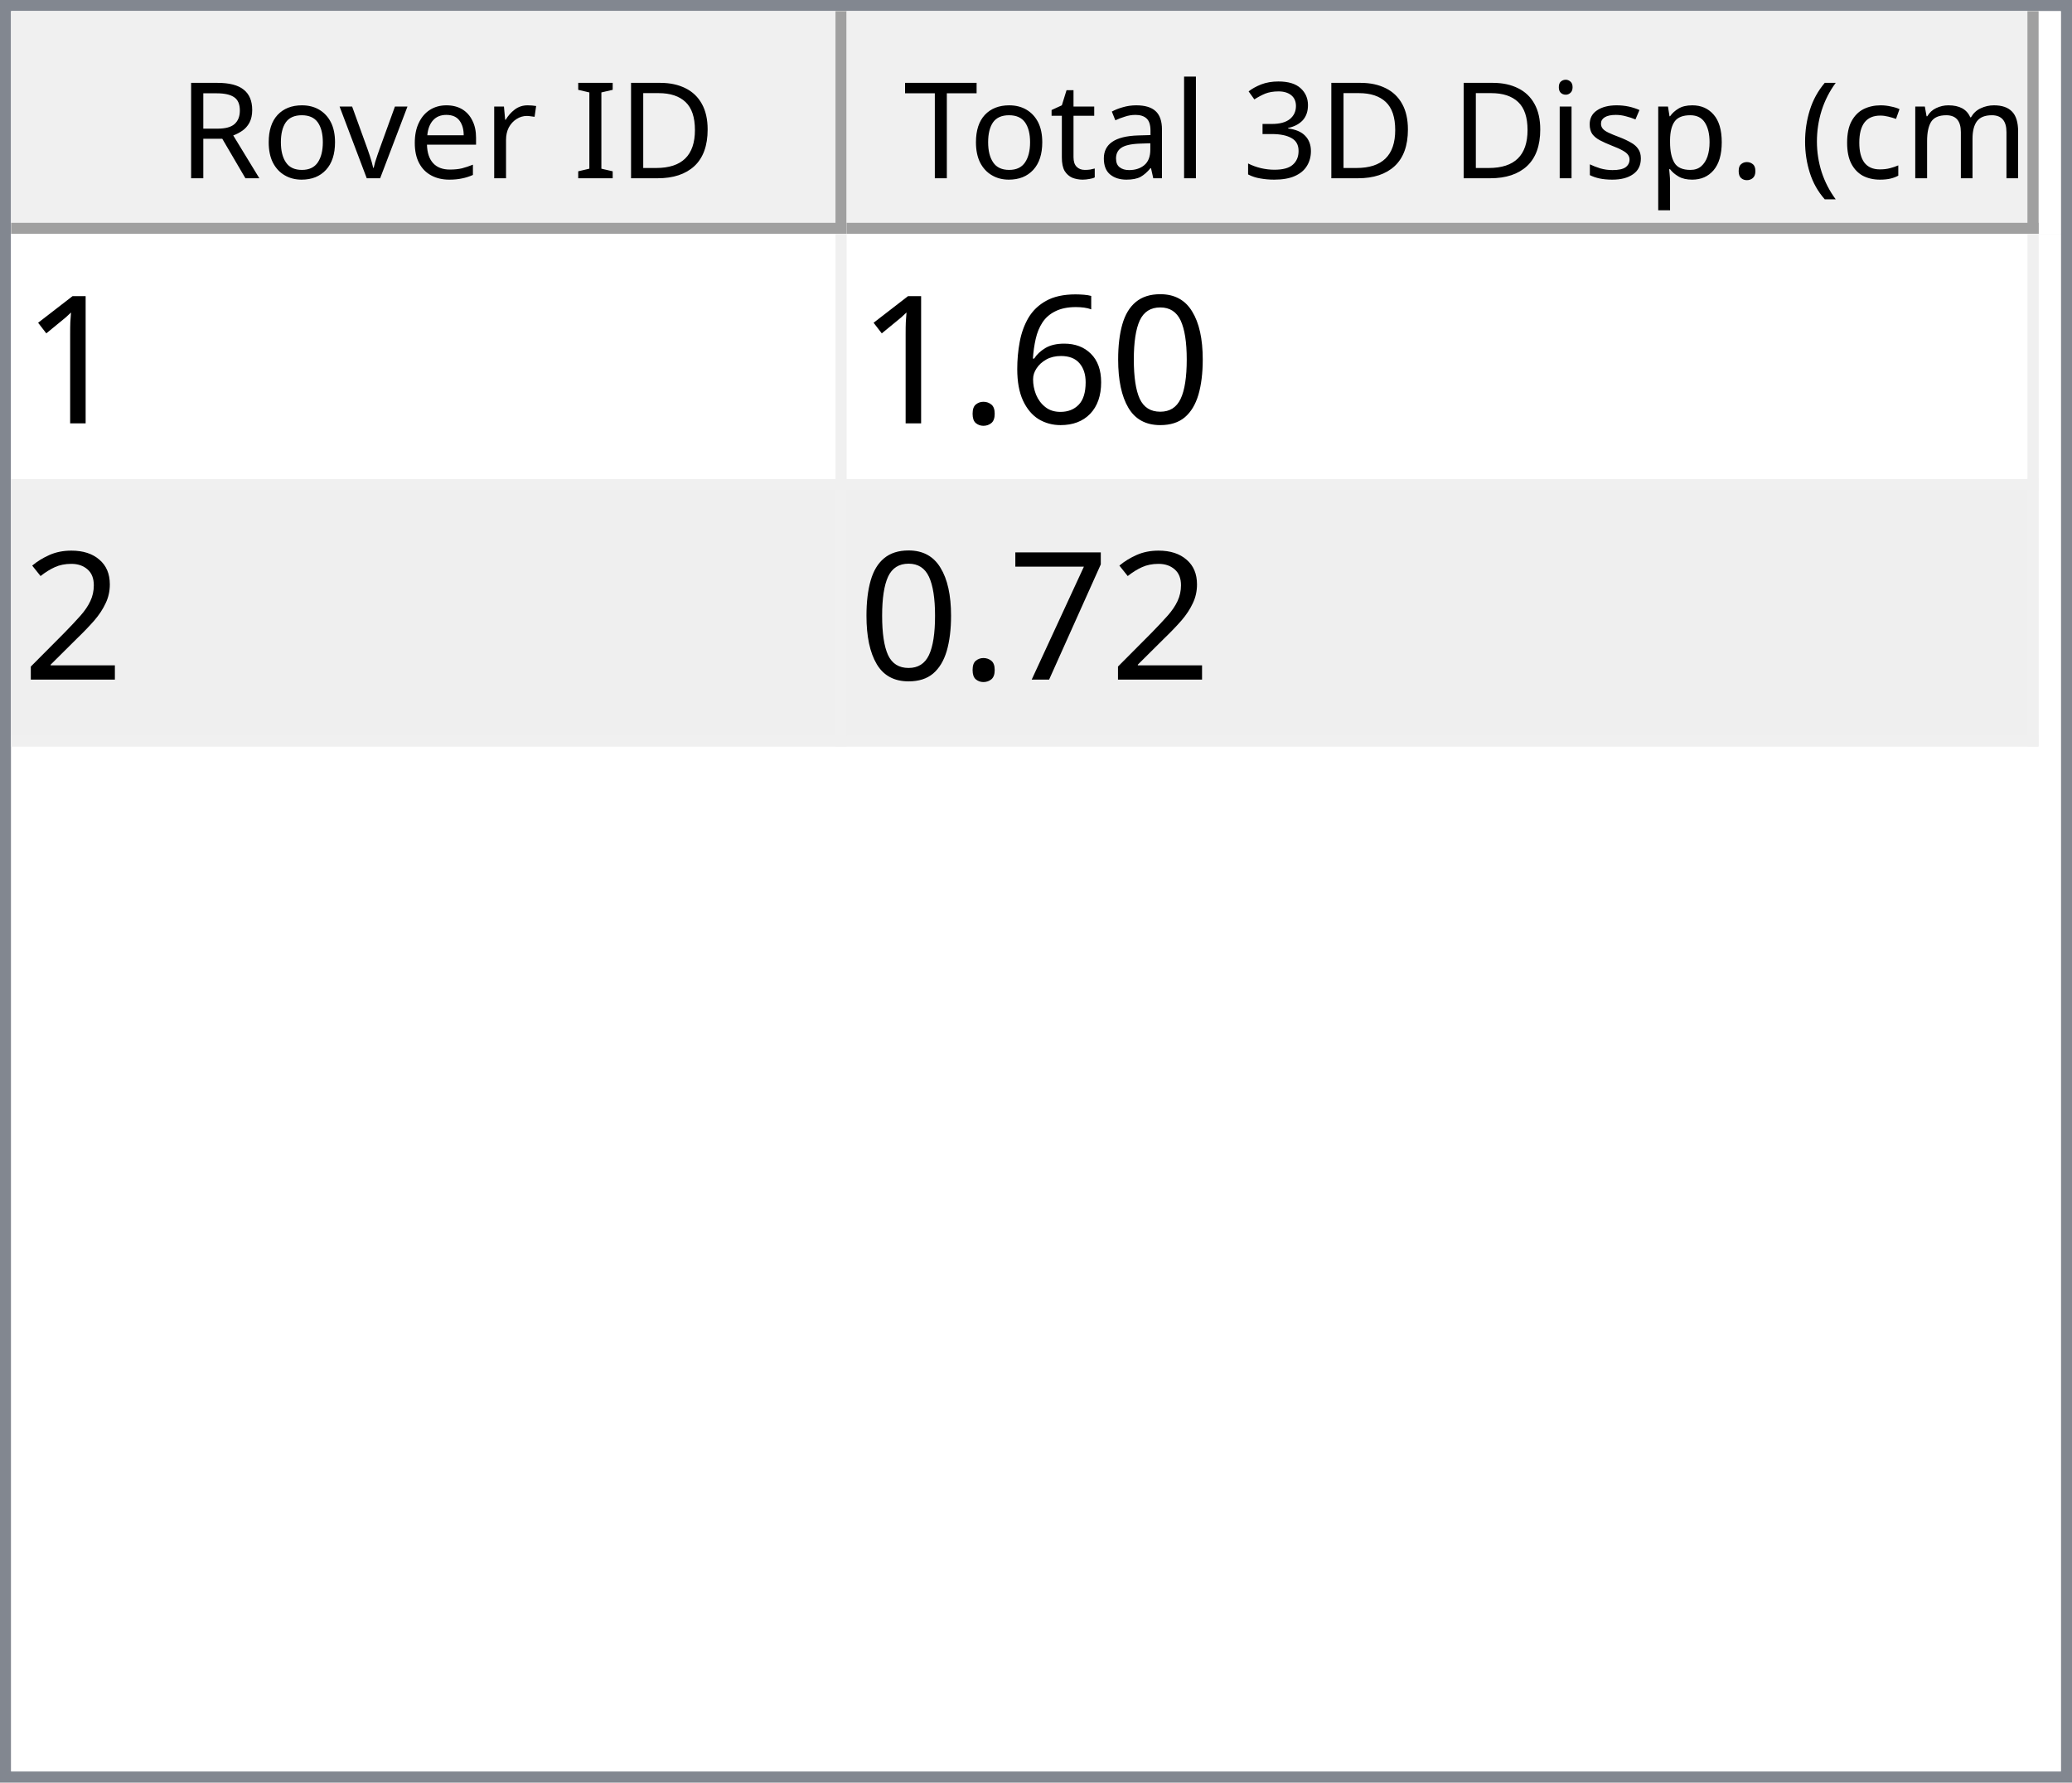
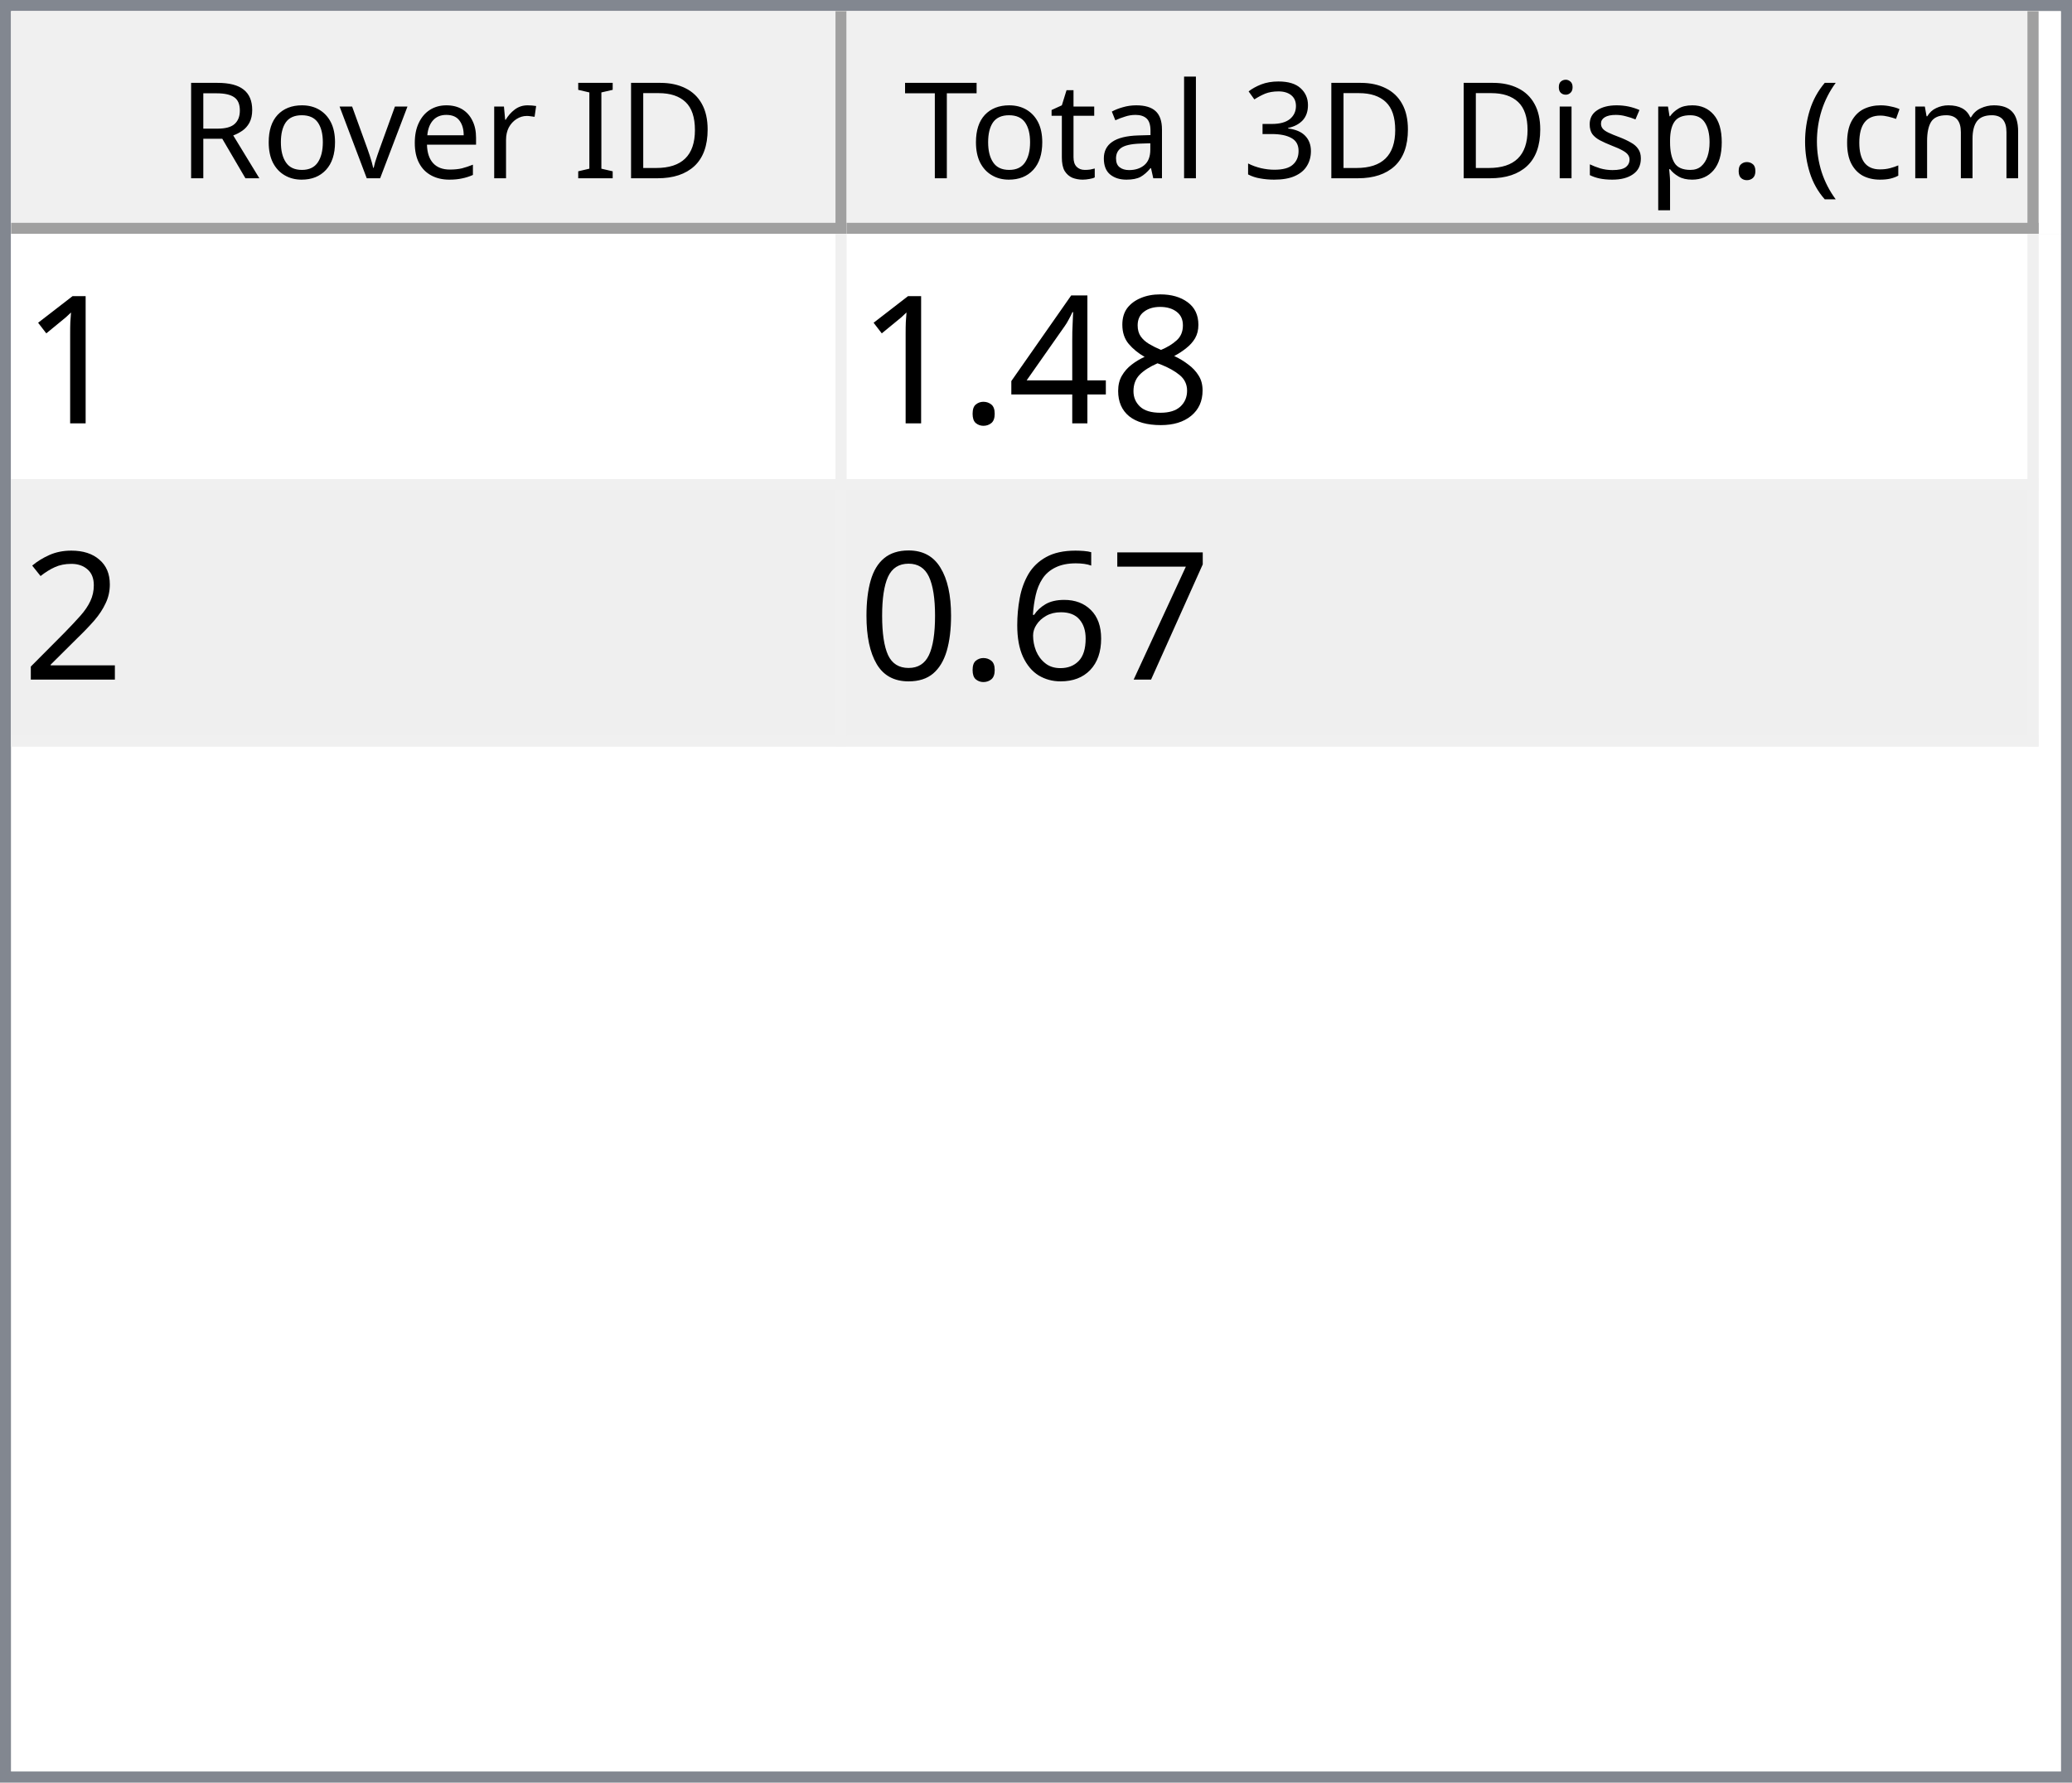
<svg xmlns="http://www.w3.org/2000/svg" style="fill-opacity:1; color-rendering:auto; color-interpolation:auto; text-rendering:auto; stroke:black; stroke-linecap:square; stroke-miterlimit:10; shape-rendering:auto; stroke-opacity:1; fill:black; stroke-dasharray:none; font-weight:normal; stroke-width:1; font-family:'Dialog'; font-style:normal; stroke-linejoin:miter; font-size:12px; stroke-dashoffset:0; image-rendering:auto;" width="186" height="160">
  <defs id="genericDefs" />
  <g>
    <defs id="defs1">
      <clipPath clipPathUnits="userSpaceOnUse" id="clipPath1">
        <path d="M0 0 L186 0 L186 160 L0 160 L0 0 Z" />
      </clipPath>
      <clipPath clipPathUnits="userSpaceOnUse" id="clipPath2">
        <path d="M0 0 L0 160 L186 160 L186 0 Z" />
      </clipPath>
      <clipPath clipPathUnits="userSpaceOnUse" id="clipPath3">
        <path d="M0 0 L0 20 L184 20 L184 0 Z" />
      </clipPath>
      <clipPath clipPathUnits="userSpaceOnUse" id="clipPath4">
        <path d="M0 0 L0 20 L75 20 L75 0 Z" />
      </clipPath>
      <clipPath clipPathUnits="userSpaceOnUse" id="clipPath5">
        <path d="M1 1 L1 19 L74 19 L74 1 Z" />
      </clipPath>
      <clipPath clipPathUnits="userSpaceOnUse" id="clipPath6">
        <path d="M0 0 L0 18 L73 18 L73 0 Z" />
      </clipPath>
      <clipPath clipPathUnits="userSpaceOnUse" id="clipPath7">
        <path d="M-0.5 -0.5 L-0.5 19.5 L74.5 19.5 L74.5 -0.5 Z" />
      </clipPath>
      <clipPath clipPathUnits="userSpaceOnUse" id="clipPath8">
        <path d="M0 0 L0 20 L107 20 L107 0 Z" />
      </clipPath>
      <clipPath clipPathUnits="userSpaceOnUse" id="clipPath9">
        <path d="M1 1 L1 19 L106 19 L106 1 Z" />
      </clipPath>
      <clipPath clipPathUnits="userSpaceOnUse" id="clipPath10">
        <path d="M0 0 L0 18 L105 18 L105 0 Z" />
      </clipPath>
      <clipPath clipPathUnits="userSpaceOnUse" id="clipPath11">
        <path d="M-0.5 -0.5 L-0.5 19.5 L106.5 19.5 L106.5 -0.5 Z" />
      </clipPath>
      <clipPath clipPathUnits="userSpaceOnUse" id="clipPath12">
        <path d="M0 0 L0 138 L184 138 L184 0 Z" />
      </clipPath>
      <clipPath clipPathUnits="userSpaceOnUse" id="clipPath13">
        <path d="M0 0 L0 46 L182 46 L182 0 Z" />
      </clipPath>
      <clipPath clipPathUnits="userSpaceOnUse" id="clipPath14">
        <path d="M-0.5 -0.5 L-0.5 45.5 L181.5 45.5 L181.5 -0.5 Z" />
      </clipPath>
      <clipPath clipPathUnits="userSpaceOnUse" id="clipPath15">
        <path d="M0 0 L0 22 L74 22 L74 0 Z" />
      </clipPath>
      <clipPath clipPathUnits="userSpaceOnUse" id="clipPath16">
        <path d="M0 0 L0 22 L106 22 L106 0 Z" />
      </clipPath>
      <font horiz-adv-x="64.551" id="font1">
        <font-face ascent="107.91" descent="25.098" units-per-em="100" style="font-style:normal; font-family:Segoe UI; font-weight:normal;" />
        <missing-glyph horiz-adv-x="64.551" d="M8.109 0 L8.109 68.266 L56.453 68.266 L56.453 0 L8.109 0 ZM15.328 7.234 L49.219 7.234 L49.219 61.031 L15.328 61.031 L15.328 7.234 Z" />
        <glyph unicode="D" horiz-adv-x="70.117" d="M9.188 0 L9.188 70.016 L28.516 70.016 Q65.531 70.016 65.531 35.891 Q65.531 19.672 55.25 9.836 Q44.969 0 27.734 0 L9.188 0 ZM17.391 62.594 L17.391 7.422 L27.828 7.422 Q41.609 7.422 49.273 14.797 Q56.938 22.172 56.938 35.688 Q56.938 62.594 28.328 62.594 L17.391 62.594 Z" />
        <glyph unicode="I" horiz-adv-x="26.611" d="M17.391 0 L9.188 0 L9.188 70.016 L17.391 70.016 L17.391 0 Z" />
        <glyph unicode=" " horiz-adv-x="27.393" d="" />
        <glyph unicode="r" horiz-adv-x="34.766" d="M34.188 41.891 Q32.078 43.5 28.125 43.5 Q23 43.5 19.555 38.672 Q16.109 33.844 16.109 25.484 L16.109 0 L8.109 0 L8.109 50 L16.109 50 L16.109 39.703 L16.312 39.703 Q18.016 44.969 21.531 47.922 Q25.047 50.875 29.391 50.875 Q32.516 50.875 34.188 50.203 L34.188 41.891 Z" />
        <glyph unicode="e" horiz-adv-x="52.295" d="M48.297 23 L12.984 23 Q13.188 14.656 17.484 10.109 Q21.781 5.562 29.297 5.562 Q37.75 5.562 44.828 11.141 L44.828 3.609 Q38.234 -1.172 27.391 -1.172 Q16.797 -1.172 10.742 5.641 Q4.688 12.453 4.688 24.812 Q4.688 36.469 11.305 43.82 Q17.922 51.172 27.734 51.172 Q37.547 51.172 42.922 44.828 Q48.297 38.484 48.297 27.203 L48.297 23 ZM40.094 29.781 Q40.047 36.719 36.75 40.578 Q33.453 44.438 27.594 44.438 Q21.922 44.438 17.969 40.383 Q14.016 36.328 13.094 29.781 L40.094 29.781 Z" />
        <glyph unicode="v" horiz-adv-x="47.9" d="M47.406 50 L27.484 0 L19.625 0 L0.688 50 L9.469 50 L22.172 13.672 Q23.578 9.672 23.922 6.688 L24.125 6.688 Q24.609 10.453 25.688 13.484 L38.969 50 L47.406 50 Z" />
        <glyph unicode="o" horiz-adv-x="58.594" d="M29 -1.172 Q17.922 -1.172 11.305 5.836 Q4.688 12.844 4.688 24.422 Q4.688 37.016 11.57 44.094 Q18.453 51.172 30.172 51.172 Q41.359 51.172 47.633 44.289 Q53.906 37.406 53.906 25.203 Q53.906 13.234 47.141 6.031 Q40.375 -1.172 29 -1.172 ZM29.594 44.438 Q21.875 44.438 17.383 39.188 Q12.891 33.938 12.891 24.703 Q12.891 15.828 17.43 10.695 Q21.969 5.562 29.594 5.562 Q37.359 5.562 41.531 10.594 Q45.703 15.625 45.703 24.906 Q45.703 34.281 41.531 39.359 Q37.359 44.438 29.594 44.438 Z" />
        <glyph unicode="R" horiz-adv-x="59.814" d="M59.375 0 L49.609 0 L37.891 19.625 Q36.281 22.359 34.766 24.289 Q33.25 26.219 31.664 27.438 Q30.078 28.656 28.25 29.219 Q26.422 29.781 24.125 29.781 L17.391 29.781 L17.391 0 L9.188 0 L9.188 70.016 L30.078 70.016 Q34.672 70.016 38.555 68.867 Q42.438 67.719 45.289 65.375 Q48.141 63.031 49.758 59.547 Q51.375 56.062 51.375 51.375 Q51.375 47.703 50.273 44.656 Q49.172 41.609 47.148 39.211 Q45.125 36.812 42.266 35.133 Q39.406 33.453 35.844 32.516 L35.844 32.328 Q37.594 31.547 38.891 30.547 Q40.188 29.547 41.359 28.18 Q42.531 26.812 43.68 25.078 Q44.828 23.344 46.234 21.047 L59.375 0 ZM17.391 62.594 L17.391 37.203 L28.516 37.203 Q31.594 37.203 34.203 38.133 Q36.812 39.062 38.719 40.797 Q40.625 42.531 41.703 45.047 Q42.781 47.562 42.781 50.688 Q42.781 56.297 39.141 59.445 Q35.5 62.594 28.609 62.594 L17.391 62.594 Z" />
        <glyph unicode=")" horiz-adv-x="30.176" d="M8.297 -15.922 L1.172 -15.922 Q16.406 2.344 16.406 26.812 Q16.406 51.469 1.078 70.016 L8.297 70.016 Q23.531 52.156 23.531 26.703 Q23.531 1.375 8.297 -15.922 Z" />
        <glyph unicode="m" horiz-adv-x="86.133" d="M79.109 0 L71.094 0 L71.094 28.719 Q71.094 37.016 68.531 40.727 Q65.969 44.438 59.906 44.438 Q54.781 44.438 51.195 39.75 Q47.609 35.062 47.609 28.516 L47.609 0 L39.594 0 L39.594 29.688 Q39.594 44.438 28.219 44.438 Q22.953 44.438 19.531 40.016 Q16.109 35.594 16.109 28.516 L16.109 0 L8.109 0 L8.109 50 L16.109 50 L16.109 42.094 L16.312 42.094 Q21.625 51.172 31.844 51.172 Q36.969 51.172 40.773 48.312 Q44.578 45.453 46 40.828 Q51.562 51.172 62.594 51.172 Q79.109 51.172 79.109 30.812 L79.109 0 Z" />
        <glyph unicode="c" horiz-adv-x="46.191" d="M42.188 2.297 Q36.422 -1.172 28.516 -1.172 Q17.828 -1.172 11.258 5.789 Q4.688 12.75 4.688 23.828 Q4.688 36.188 11.766 43.68 Q18.844 51.172 30.672 51.172 Q37.25 51.172 42.281 48.734 L42.281 40.531 Q36.719 44.438 30.375 44.438 Q22.703 44.438 17.797 38.945 Q12.891 33.453 12.891 24.516 Q12.891 15.719 17.508 10.641 Q22.125 5.562 29.891 5.562 Q36.422 5.562 42.188 9.906 L42.188 2.297 Z" />
        <glyph unicode="(" horiz-adv-x="30.176" d="M29.109 -15.922 L21.969 -15.922 Q6.844 1.375 6.844 26.703 Q6.844 52.156 21.969 70.016 L29.203 70.016 Q13.875 51.469 13.875 26.812 Q13.875 2.344 29.109 -15.922 Z" />
        <glyph unicode="." horiz-adv-x="21.68" d="M10.891 -1.078 Q8.641 -1.078 7.055 0.539 Q5.469 2.156 5.469 4.391 Q5.469 6.641 7.055 8.273 Q8.641 9.906 10.891 9.906 Q13.188 9.906 14.797 8.273 Q16.406 6.641 16.406 4.391 Q16.406 2.156 14.797 0.539 Q13.188 -1.078 10.891 -1.078 Z" />
        <glyph unicode="p" horiz-adv-x="58.789" d="M16.312 7.234 L16.109 7.234 L16.109 -23 L8.109 -23 L8.109 50 L16.109 50 L16.109 41.219 L16.312 41.219 Q22.219 51.172 33.594 51.172 Q43.266 51.172 48.688 44.461 Q54.109 37.75 54.109 26.469 Q54.109 13.922 48 6.375 Q41.891 -1.172 31.297 -1.172 Q21.578 -1.172 16.312 7.234 ZM16.109 27.391 L16.109 20.406 Q16.109 14.203 20.141 9.883 Q24.172 5.562 30.375 5.562 Q37.641 5.562 41.773 11.133 Q45.906 16.703 45.906 26.609 Q45.906 34.969 42.047 39.703 Q38.188 44.438 31.594 44.438 Q24.609 44.438 20.359 39.578 Q16.109 34.719 16.109 27.391 Z" />
        <glyph unicode="s" horiz-adv-x="42.432" d="M5.078 1.812 L5.078 10.406 Q11.625 5.562 19.484 5.562 Q30.031 5.562 30.031 12.594 Q30.031 14.594 29.125 15.992 Q28.219 17.391 26.68 18.461 Q25.141 19.531 23.07 20.383 Q21 21.234 18.609 22.172 Q15.281 23.484 12.766 24.828 Q10.25 26.172 8.57 27.859 Q6.891 29.547 6.031 31.695 Q5.172 33.844 5.172 36.719 Q5.172 40.234 6.789 42.945 Q8.406 45.656 11.086 47.484 Q13.766 49.312 17.211 50.242 Q20.656 51.172 24.312 51.172 Q30.812 51.172 35.938 48.922 L35.938 40.828 Q30.422 44.438 23.25 44.438 Q21 44.438 19.195 43.922 Q17.391 43.406 16.094 42.477 Q14.797 41.547 14.086 40.258 Q13.375 38.969 13.375 37.406 Q13.375 35.453 14.086 34.133 Q14.797 32.812 16.164 31.789 Q17.531 30.766 19.484 29.938 Q21.438 29.109 23.922 28.125 Q27.25 26.859 29.883 25.516 Q32.516 24.172 34.375 22.484 Q36.234 20.797 37.234 18.602 Q38.234 16.406 38.234 13.375 Q38.234 9.672 36.602 6.938 Q34.969 4.203 32.234 2.398 Q29.5 0.594 25.93 -0.289 Q22.359 -1.172 18.453 -1.172 Q10.75 -1.172 5.078 1.812 Z" />
        <glyph unicode="i" horiz-adv-x="24.219" d="M12.203 62.703 Q10.062 62.703 8.547 64.164 Q7.031 65.625 7.031 67.875 Q7.031 70.125 8.547 71.609 Q10.062 73.094 12.203 73.094 Q14.406 73.094 15.945 71.609 Q17.484 70.125 17.484 67.875 Q17.484 65.719 15.945 64.211 Q14.406 62.703 12.203 62.703 ZM16.109 0 L8.109 0 L8.109 50 L16.109 50 L16.109 0 Z" />
        <glyph unicode="3" horiz-adv-x="53.906" d="M46.531 19.828 Q46.531 15.094 44.75 11.211 Q42.969 7.328 39.719 4.57 Q36.469 1.812 31.93 0.297 Q27.391 -1.219 21.922 -1.219 Q11.922 -1.219 6 2.594 L6 11.188 Q13.094 5.609 22.219 5.609 Q25.875 5.609 28.828 6.539 Q31.781 7.469 33.906 9.227 Q36.031 10.984 37.18 13.477 Q38.328 15.969 38.328 19.094 Q38.328 32.812 18.797 32.812 L12.984 32.812 L12.984 39.594 L18.5 39.594 Q35.797 39.594 35.797 52.484 Q35.797 64.406 22.609 64.406 Q15.188 64.406 8.688 59.422 L8.688 67.188 Q15.375 71.188 24.609 71.188 Q29 71.188 32.57 69.969 Q36.141 68.75 38.68 66.555 Q41.219 64.359 42.609 61.281 Q44 58.203 44 54.5 Q44 40.672 30.031 36.719 L30.031 36.531 Q33.594 36.141 36.625 34.797 Q39.656 33.453 41.852 31.305 Q44.047 29.156 45.289 26.25 Q46.531 23.344 46.531 19.828 Z" />
        <glyph unicode="l" horiz-adv-x="24.219" d="M16.109 0 L8.109 0 L8.109 74.031 L16.109 74.031 L16.109 0 Z" />
        <glyph unicode="a" horiz-adv-x="50.879" d="M43.891 0 L35.891 0 L35.891 7.812 L35.688 7.812 Q30.469 -1.172 20.312 -1.172 Q12.844 -1.172 8.617 2.781 Q4.391 6.734 4.391 13.281 Q4.391 27.297 20.906 29.594 L35.891 31.688 Q35.891 44.438 25.594 44.438 Q16.547 44.438 9.281 38.281 L9.281 46.484 Q16.656 51.172 26.266 51.172 Q43.891 51.172 43.891 32.516 L43.891 0 ZM35.891 25.297 L23.828 23.641 Q18.266 22.859 15.43 20.875 Q12.594 18.891 12.594 13.875 Q12.594 10.203 15.211 7.883 Q17.828 5.562 22.172 5.562 Q28.125 5.562 32.008 9.742 Q35.891 13.922 35.891 20.312 L35.891 25.297 Z" />
        <glyph unicode="t" horiz-adv-x="33.887" d="M31.297 0.484 Q28.469 -1.078 23.828 -1.078 Q10.688 -1.078 10.688 13.578 L10.688 43.172 L2.094 43.172 L2.094 50 L10.688 50 L10.688 62.203 L18.703 64.797 L18.703 50 L31.297 50 L31.297 43.172 L18.703 43.172 L18.703 14.984 Q18.703 9.969 20.414 7.82 Q22.125 5.672 26.078 5.672 Q29.109 5.672 31.297 7.328 L31.297 0.484 Z" />
        <glyph unicode="T" horiz-adv-x="52.393" d="M50.594 62.594 L30.375 62.594 L30.375 0 L22.172 0 L22.172 62.594 L2 62.594 L2 70.016 L50.594 70.016 L50.594 62.594 Z" />
      </font>
      <font horiz-adv-x="75.0" id="font2">
        <font-face ascent="100.537" descent="21.973" units-per-em="100" style="font-style:normal; font-family:sans-serif; font-weight:normal;" />
        <missing-glyph horiz-adv-x="75.0" d="M12.5 0 L12.5 62.5 L62.5 62.5 L62.5 0 L12.5 0 ZM14.062 1.562 L60.938 1.562 L60.938 60.938 L14.062 60.938 L14.062 1.562 Z" />
        <glyph unicode="1" horiz-adv-x="55.615" d="M37.25 0 L28.469 0 L28.469 56 Q25.297 52.984 20.141 49.953 Q14.984 46.922 10.891 45.406 L10.891 53.906 Q18.266 57.375 23.781 62.305 Q29.297 67.234 31.594 71.875 L37.25 71.875 L37.25 0 Z" />
-         <glyph unicode="0" horiz-adv-x="55.615" d="M4.156 35.297 Q4.156 48 6.766 55.742 Q9.375 63.484 14.523 67.68 Q19.672 71.875 27.484 71.875 Q33.25 71.875 37.594 69.555 Q41.938 67.234 44.773 62.867 Q47.609 58.5 49.219 52.227 Q50.828 45.953 50.828 35.297 Q50.828 22.703 48.242 14.969 Q45.656 7.234 40.508 3.008 Q35.359 -1.219 27.484 -1.219 Q17.141 -1.219 11.234 6.203 Q4.156 15.141 4.156 35.297 ZM13.188 35.297 Q13.188 17.672 17.312 11.836 Q21.438 6 27.484 6 Q33.547 6 37.672 11.859 Q41.797 17.719 41.797 35.297 Q41.797 52.984 37.672 58.789 Q33.547 64.594 27.391 64.594 Q21.344 64.594 17.719 59.469 Q13.188 52.938 13.188 35.297 Z" />
-         <glyph unicode="6" horiz-adv-x="55.615" d="M49.75 54.047 L41.016 53.375 Q39.844 58.547 37.703 60.891 Q34.125 64.656 28.906 64.656 Q24.703 64.656 21.531 62.312 Q17.391 59.281 14.992 53.469 Q12.594 47.656 12.5 36.922 Q15.672 41.75 20.266 44.094 Q24.859 46.438 29.891 46.438 Q38.672 46.438 44.852 39.969 Q51.031 33.5 51.031 23.25 Q51.031 16.5 48.125 10.719 Q45.219 4.938 40.141 1.859 Q35.062 -1.219 28.609 -1.219 Q17.625 -1.219 10.695 6.859 Q3.766 14.938 3.766 33.5 Q3.766 54.25 11.422 63.672 Q18.109 71.875 29.438 71.875 Q37.891 71.875 43.289 67.141 Q48.688 62.406 49.75 54.047 ZM13.875 23.188 Q13.875 18.656 15.797 14.508 Q17.719 10.359 21.188 8.18 Q24.656 6 28.469 6 Q34.031 6 38.039 10.492 Q42.047 14.984 42.047 22.703 Q42.047 30.125 38.086 34.398 Q34.125 38.672 28.125 38.672 Q22.172 38.672 18.023 34.398 Q13.875 30.125 13.875 23.188 Z" />
+         <glyph unicode="8" horiz-adv-x="55.615" d="M17.672 38.812 Q12.203 40.828 9.57 44.539 Q6.938 48.25 6.938 53.422 Q6.938 61.234 12.555 66.555 Q18.172 71.875 27.484 71.875 Q36.859 71.875 42.578 66.43 Q48.297 60.984 48.297 53.172 Q48.297 48.188 45.68 44.508 Q43.062 40.828 37.75 38.812 Q44.344 36.672 47.781 31.883 Q51.219 27.094 51.219 20.453 Q51.219 11.281 44.727 5.031 Q38.234 -1.219 27.641 -1.219 Q17.047 -1.219 10.547 5.055 Q4.047 11.328 4.047 20.703 Q4.047 27.688 7.594 32.398 Q11.141 37.109 17.672 38.812 ZM15.922 53.719 Q15.922 48.641 19.195 45.414 Q22.469 42.188 27.688 42.188 Q32.766 42.188 36.016 45.383 Q39.266 48.578 39.266 53.219 Q39.266 58.062 35.914 61.359 Q32.562 64.656 27.594 64.656 Q22.562 64.656 19.242 61.43 Q15.922 58.203 15.922 53.719 ZM13.094 20.656 Q13.094 16.891 14.875 13.375 Q16.656 9.859 20.172 7.93 Q23.688 6 27.734 6 Q34.031 6 38.133 10.055 Q42.234 14.109 42.234 20.359 Q42.234 26.703 38.016 30.859 Q33.797 35.016 27.438 35.016 Q21.234 35.016 17.164 30.914 Q13.094 26.812 13.094 20.656 Z" />
+         <glyph unicode="4" horiz-adv-x="55.615" d="M32.328 0 L32.328 17.141 L1.266 17.141 L1.266 25.203 L33.938 71.578 L41.109 71.578 L41.109 25.203 L50.781 25.203 L50.781 17.141 L41.109 17.141 L41.109 0 L32.328 0 ZM32.328 25.203 L32.328 57.469 L9.906 25.203 L32.328 25.203 Z" />
        <glyph unicode="." horiz-adv-x="27.783" d="M9.078 0 L9.078 10.016 L19.094 10.016 L19.094 0 L9.078 0 Z" />
        <glyph unicode="2" horiz-adv-x="55.615" d="M50.344 8.453 L50.344 0 L3.031 0 Q2.938 3.172 4.047 6.109 Q5.859 10.938 9.836 15.625 Q13.812 20.312 21.344 26.469 Q33.016 36.031 37.117 41.625 Q41.219 47.219 41.219 52.203 Q41.219 57.422 37.477 61.008 Q33.734 64.594 27.734 64.594 Q21.391 64.594 17.578 60.789 Q13.766 56.984 13.719 50.25 L4.688 51.172 Q5.609 61.281 11.664 66.578 Q17.719 71.875 27.938 71.875 Q38.234 71.875 44.242 66.164 Q50.25 60.453 50.25 52 Q50.25 47.703 48.492 43.555 Q46.734 39.406 42.656 34.812 Q38.578 30.219 29.109 22.219 Q21.188 15.578 18.945 13.211 Q16.703 10.844 15.234 8.453 L50.344 8.453 Z" />
        <glyph unicode="7" horiz-adv-x="55.615" d="M4.734 62.203 L4.734 70.656 L51.078 70.656 L51.078 63.812 Q44.234 56.547 37.523 44.484 Q30.812 32.422 27.156 19.672 Q24.516 10.688 23.781 0 L14.75 0 Q14.891 8.453 18.062 20.414 Q21.234 32.375 27.172 43.484 Q33.109 54.594 39.797 62.203 L4.734 62.203 Z" />
+         <glyph unicode="6" horiz-adv-x="55.615" d="M49.75 54.047 L41.016 53.375 Q39.844 58.547 37.703 60.891 Q34.125 64.656 28.906 64.656 Q24.703 64.656 21.531 62.312 Q17.391 59.281 14.992 53.469 Q12.594 47.656 12.5 36.922 Q15.672 41.75 20.266 44.094 Q24.859 46.438 29.891 46.438 Q38.672 46.438 44.852 39.969 Q51.031 33.5 51.031 23.25 Q51.031 16.5 48.125 10.719 Q45.219 4.938 40.141 1.859 Q35.062 -1.219 28.609 -1.219 Q17.625 -1.219 10.695 6.859 Q3.766 14.938 3.766 33.5 Q3.766 54.25 11.422 63.672 Q18.109 71.875 29.438 71.875 Q37.891 71.875 43.289 67.141 Q48.688 62.406 49.75 54.047 ZM13.875 23.188 Q13.875 18.656 15.797 14.508 Q17.719 10.359 21.188 8.18 Q24.656 6 28.469 6 Q34.031 6 38.039 10.492 Q42.047 14.984 42.047 22.703 Q42.047 30.125 38.086 34.398 Q34.125 38.672 28.125 38.672 Q22.172 38.672 18.023 34.398 Q13.875 30.125 13.875 23.188 Z" />
+         <glyph unicode="0" horiz-adv-x="55.615" d="M4.156 35.297 Q4.156 48 6.766 55.742 Q9.375 63.484 14.523 67.68 Q19.672 71.875 27.484 71.875 Q33.25 71.875 37.594 69.555 Q41.938 67.234 44.773 62.867 Q47.609 58.5 49.219 52.227 Q50.828 45.953 50.828 35.297 Q50.828 22.703 48.242 14.969 Q45.656 7.234 40.508 3.008 Q35.359 -1.219 27.484 -1.219 Q17.141 -1.219 11.234 6.203 Q4.156 15.141 4.156 35.297 ZM13.188 35.297 Q13.188 17.672 17.312 11.836 Q21.438 6 27.484 6 Q33.547 6 37.672 11.859 Q41.797 17.719 41.797 35.297 Q41.797 52.984 37.672 58.789 Q33.547 64.594 27.391 64.594 Q21.344 64.594 17.719 59.469 Q13.188 52.938 13.188 35.297 Z" />
      </font>
    </defs>
    <g style="fill:white; stroke:white;">
      <rect x="0" y="0" width="186" style="clip-path:url(#clipPath1); stroke:none;" height="160" />
    </g>
    <g style="fill:white; text-rendering:optimizeSpeed; color-rendering:optimizeSpeed; image-rendering:optimizeSpeed; shape-rendering:crispEdges; stroke:white; color-interpolation:sRGB;">
      <rect x="0" width="186" height="160" y="0" style="stroke:none;" />
      <path style="stroke:none;" d="M0 160 L186 160 L186 0 L0 0 Z" />
    </g>
    <g style="fill:rgb(240,240,240); font-family:'Segoe UI'; stroke:rgb(240,240,240);">
      <rect x="0" y="0" width="186" style="clip-path:url(#clipPath2); stroke:none;" height="160" />
    </g>
    <g style="fill:rgb(130,135,144); font-family:'Segoe UI'; stroke:rgb(130,135,144);">
      <path d="M0 0 L186 0 L186 160 L0 160 L0 0 ZM1 1 L185 1 L185 159 L1 159 L1 1 Z" style="fill-rule:evenodd; clip-path:url(#clipPath2); stroke:none;" />
    </g>
    <g style="fill:white; font-family:'Segoe UI'; stroke:white;" transform="translate(1,1)">
      <rect x="0" y="0" width="184" style="clip-path:url(#clipPath3); stroke:none;" height="20" />
    </g>
    <g style="fill:rgb(240,240,240); font-family:'Segoe UI'; stroke:rgb(240,240,240);" transform="translate(1,1)">
      <rect x="0" y="0" width="75" style="clip-path:url(#clipPath4); stroke:none;" height="20" />
    </g>
    <g style="font-family:'Segoe UI';" transform="translate(2,2)">
      <text x="14" xml:space="preserve" y="14" style="clip-path:url(#clipPath6); stroke:none;">Rover ID</text>
    </g>
    <g style="fill:rgb(160,160,160); font-family:'Segoe UI'; stroke:rgb(160,160,160); stroke-linejoin:bevel;" transform="translate(1.5,1.5)">
      <line x1="74" x2="74" y1="0" style="fill:none; clip-path:url(#clipPath7);" y2="19" />
    </g>
    <g style="fill:rgb(160,160,160); font-family:'Segoe UI'; stroke:rgb(160,160,160); stroke-linejoin:bevel;" transform="matrix(1,0,0,1,1,1) translate(0.5,0.5)">
      <line x1="0" x2="74" y1="19" style="fill:none; clip-path:url(#clipPath7);" y2="19" />
    </g>
    <g style="fill:rgb(240,240,240); font-family:'Segoe UI'; stroke:rgb(240,240,240);" transform="translate(76,1)">
      <rect x="0" y="0" width="107" style="clip-path:url(#clipPath8); stroke:none;" height="20" />
    </g>
    <g style="font-family:'Segoe UI';" transform="translate(77,2)">
      <text x="1" xml:space="preserve" y="14" style="clip-path:url(#clipPath10); stroke:none;"> Total 3D Disp. (cm)</text>
    </g>
    <g style="fill:rgb(160,160,160); font-family:'Segoe UI'; stroke:rgb(160,160,160); stroke-linejoin:bevel;" transform="translate(76.5,1.5)">
      <line x1="106" x2="106" y1="0" style="fill:none; clip-path:url(#clipPath11);" y2="19" />
    </g>
    <g style="fill:rgb(160,160,160); font-family:'Segoe UI'; stroke:rgb(160,160,160); stroke-linejoin:bevel;" transform="matrix(1,0,0,1,76,1) translate(0.5,0.5)">
      <line x1="0" x2="106" y1="19" style="fill:none; clip-path:url(#clipPath11);" y2="19" />
    </g>
    <g style="fill:white; font-family:'Segoe UI'; stroke:white;" transform="translate(1,21)">
      <rect x="0" y="0" width="184" style="clip-path:url(#clipPath12); stroke:none;" height="138" />
    </g>
    <g style="fill:rgb(240,240,240); font-size:16px; font-family:sans-serif; stroke:rgb(240,240,240);" transform="translate(1,21)">
      <rect x="0" y="0" width="182" style="clip-path:url(#clipPath13); stroke:none;" height="46" />
      <line transform="translate(0.5,0.5)" x1="0" x2="181" y1="22" style="clip-path:url(#clipPath14); fill:none; stroke-linejoin:bevel;" y2="22" />
    </g>
    <g transform="matrix(1,0,0,1,1,21) translate(0.5,0.5)" style="fill:rgb(240,240,240); font-size:16px; font-family:sans-serif; stroke:rgb(240,240,240); stroke-linejoin:bevel;">
      <line x1="0" x2="181" y1="45" style="fill:none; clip-path:url(#clipPath14);" y2="45" />
    </g>
    <g transform="matrix(1,0,0,1,1,21) translate(0.5,0.5)" style="fill:rgb(240,240,240); font-size:16px; font-family:sans-serif; stroke:rgb(240,240,240); stroke-linejoin:bevel;">
      <line x1="74" x2="74" y1="0" style="fill:none; clip-path:url(#clipPath14);" y2="45" />
    </g>
    <g transform="matrix(1,0,0,1,1,21) translate(0.5,0.5)" style="fill:rgb(240,240,240); font-size:16px; font-family:sans-serif; stroke:rgb(240,240,240); stroke-linejoin:bevel;">
      <line x1="181" x2="181" y1="0" style="fill:none; clip-path:url(#clipPath14);" y2="45" />
    </g>
    <g style="fill:white; font-size:16px; font-family:sans-serif; stroke:white;" transform="matrix(1,0,0,1,1,21)">
      <rect x="0" y="0" width="74" style="clip-path:url(#clipPath15); stroke:none;" height="22" />
      <text x="1" y="17" style="fill:black; clip-path:url(#clipPath15); stroke:none;" xml:space="preserve">1</text>
    </g>
    <g style="fill:white; font-size:16px; font-family:sans-serif; stroke:white;" transform="matrix(1,0,0,1,1,21) translate(75,0)">
      <rect x="0" y="0" width="106" style="clip-path:url(#clipPath16); stroke:none;" height="22" />
-       <text x="1" y="17" style="fill:black; clip-path:url(#clipPath16); stroke:none;" xml:space="preserve">1.60</text>
+       <text x="1" y="17" style="fill:black; clip-path:url(#clipPath16); stroke:none;" xml:space="preserve">1.48</text>
    </g>
    <g style="fill:rgb(239,239,239); font-size:16px; font-family:sans-serif; stroke:rgb(239,239,239);" transform="matrix(1,0,0,1,1,21) translate(0,23)">
      <rect x="0" y="0" width="74" style="clip-path:url(#clipPath15); stroke:none;" height="22" />
      <text x="1" y="17" style="fill:black; clip-path:url(#clipPath15); stroke:none;" xml:space="preserve">2</text>
    </g>
    <g style="fill:rgb(239,239,239); font-size:16px; font-family:sans-serif; stroke:rgb(239,239,239);" transform="matrix(1,0,0,1,1,21) translate(75,23)">
      <rect x="0" y="0" width="106" style="clip-path:url(#clipPath16); stroke:none;" height="22" />
-       <text x="1" y="17" style="fill:black; clip-path:url(#clipPath16); stroke:none;" xml:space="preserve">0.72</text>
+       <text x="1" y="17" style="fill:black; clip-path:url(#clipPath16); stroke:none;" xml:space="preserve">0.67</text>
    </g>
  </g>
</svg>
